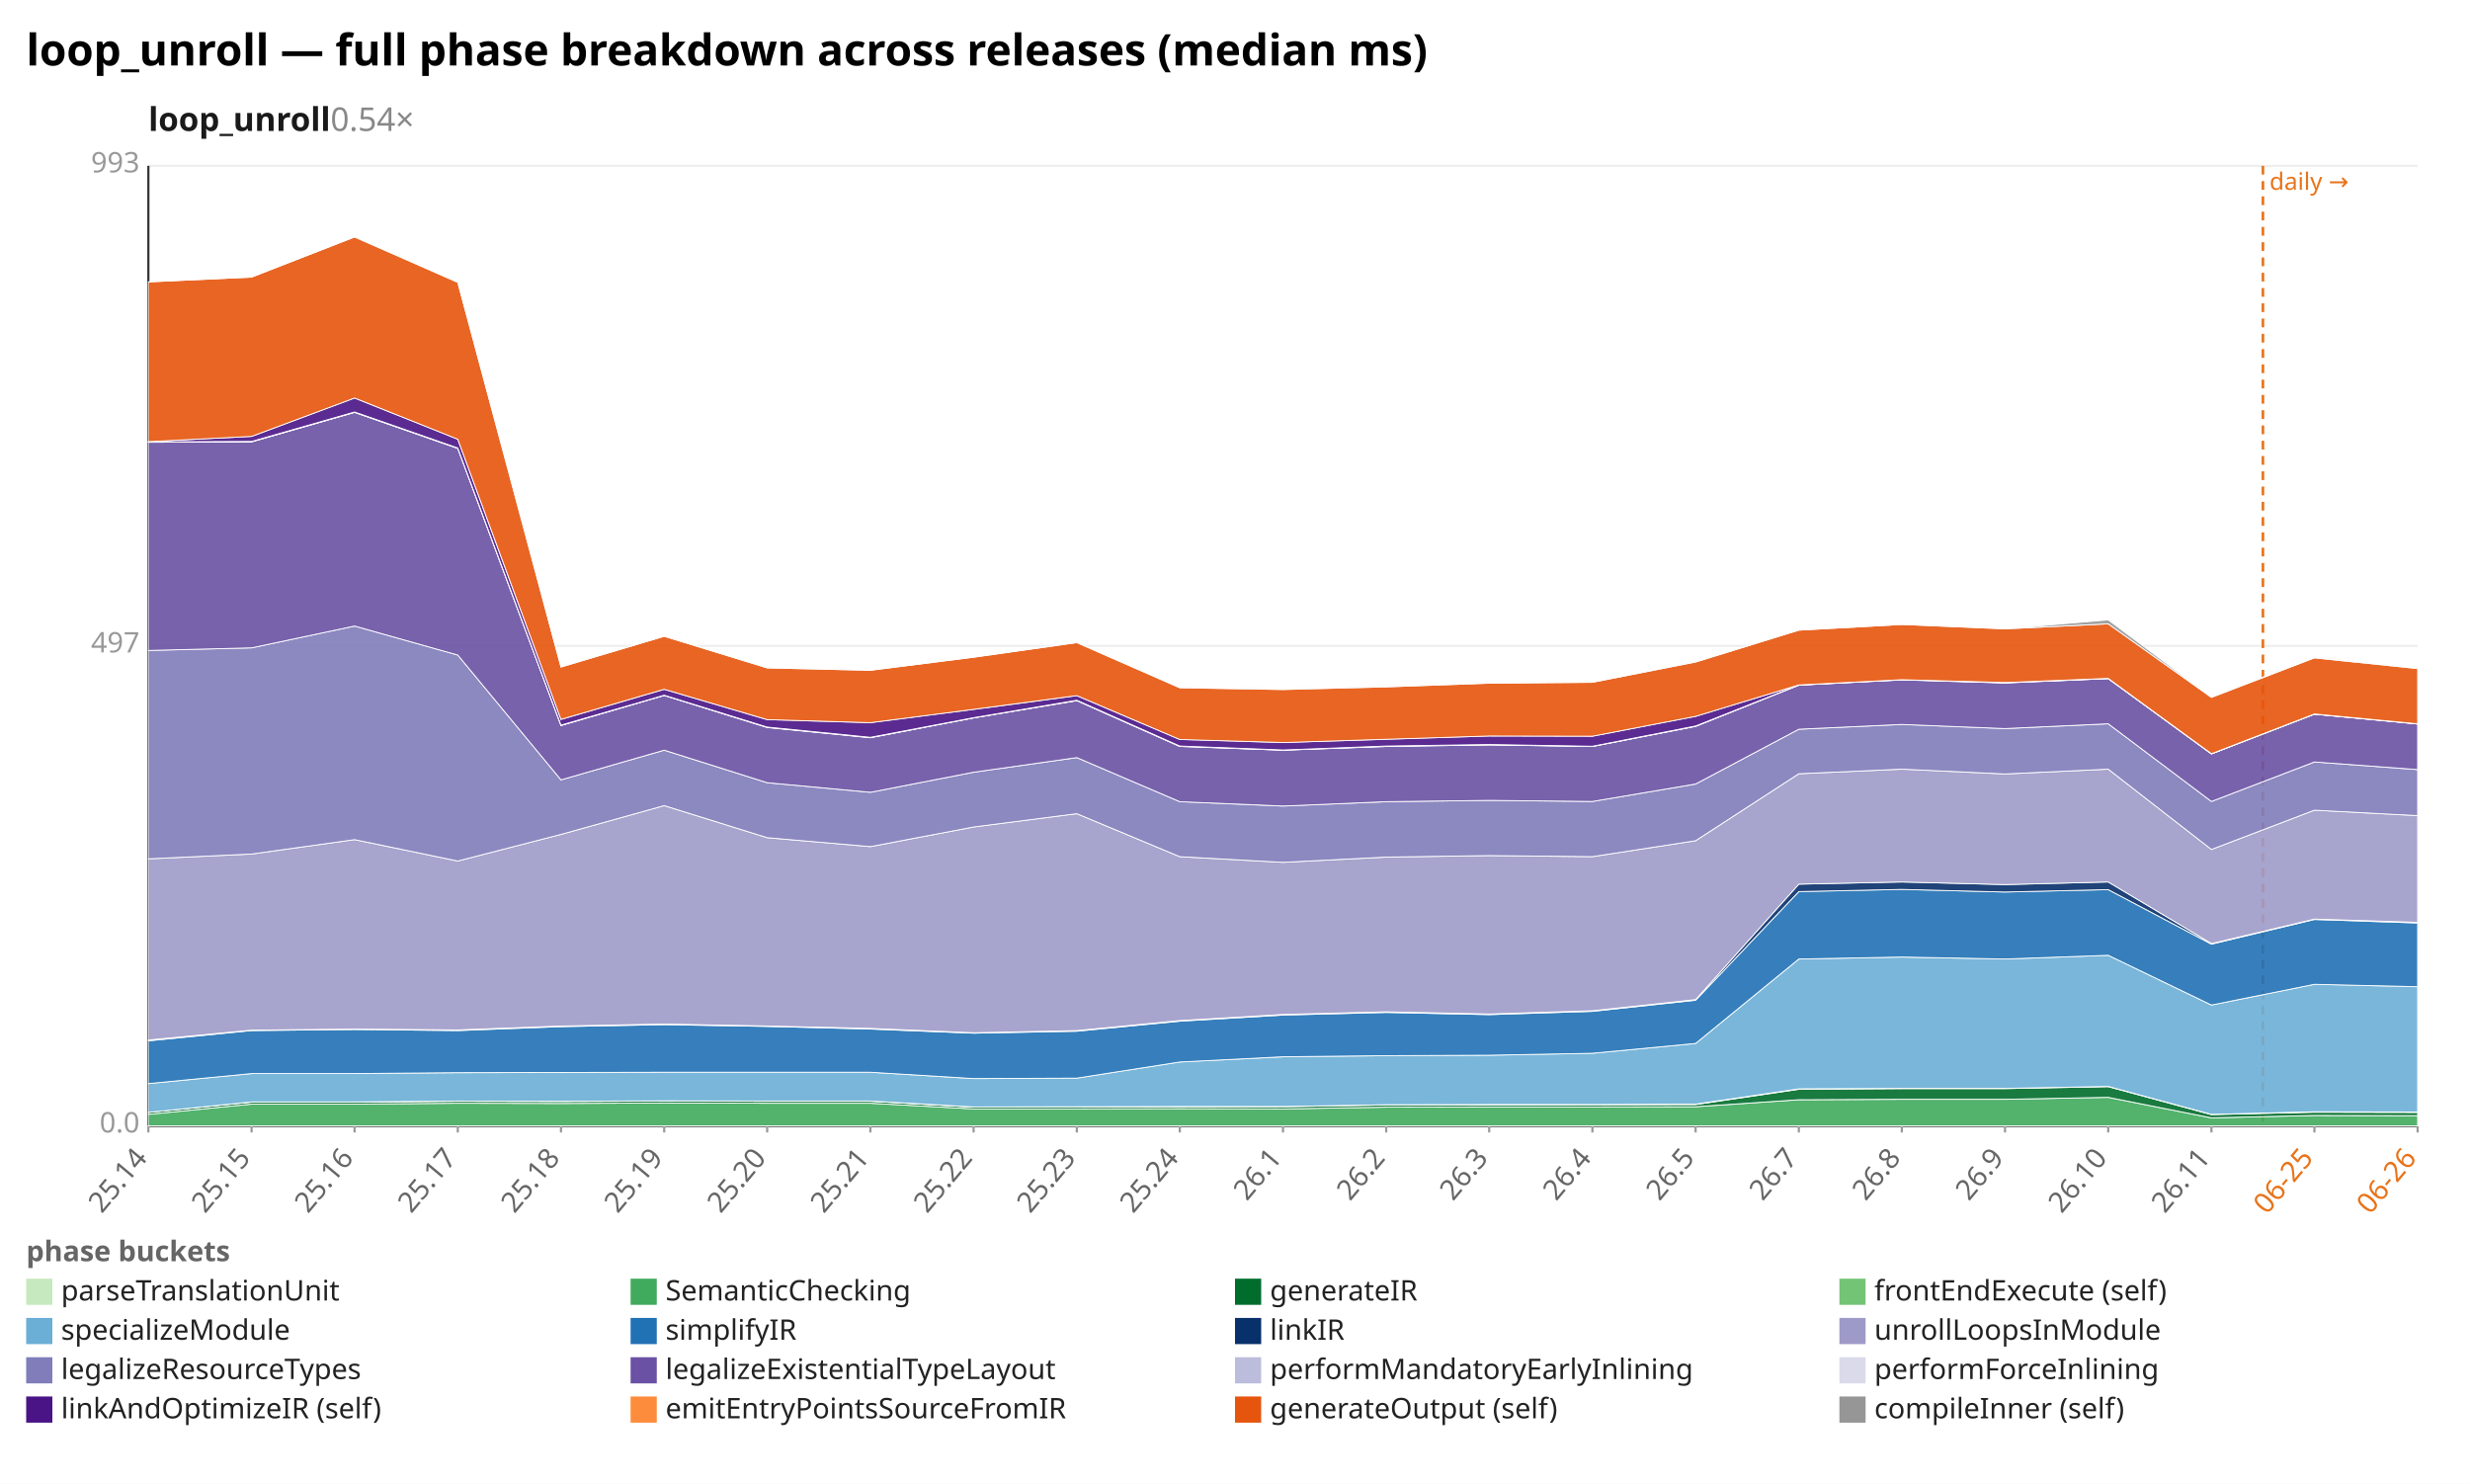
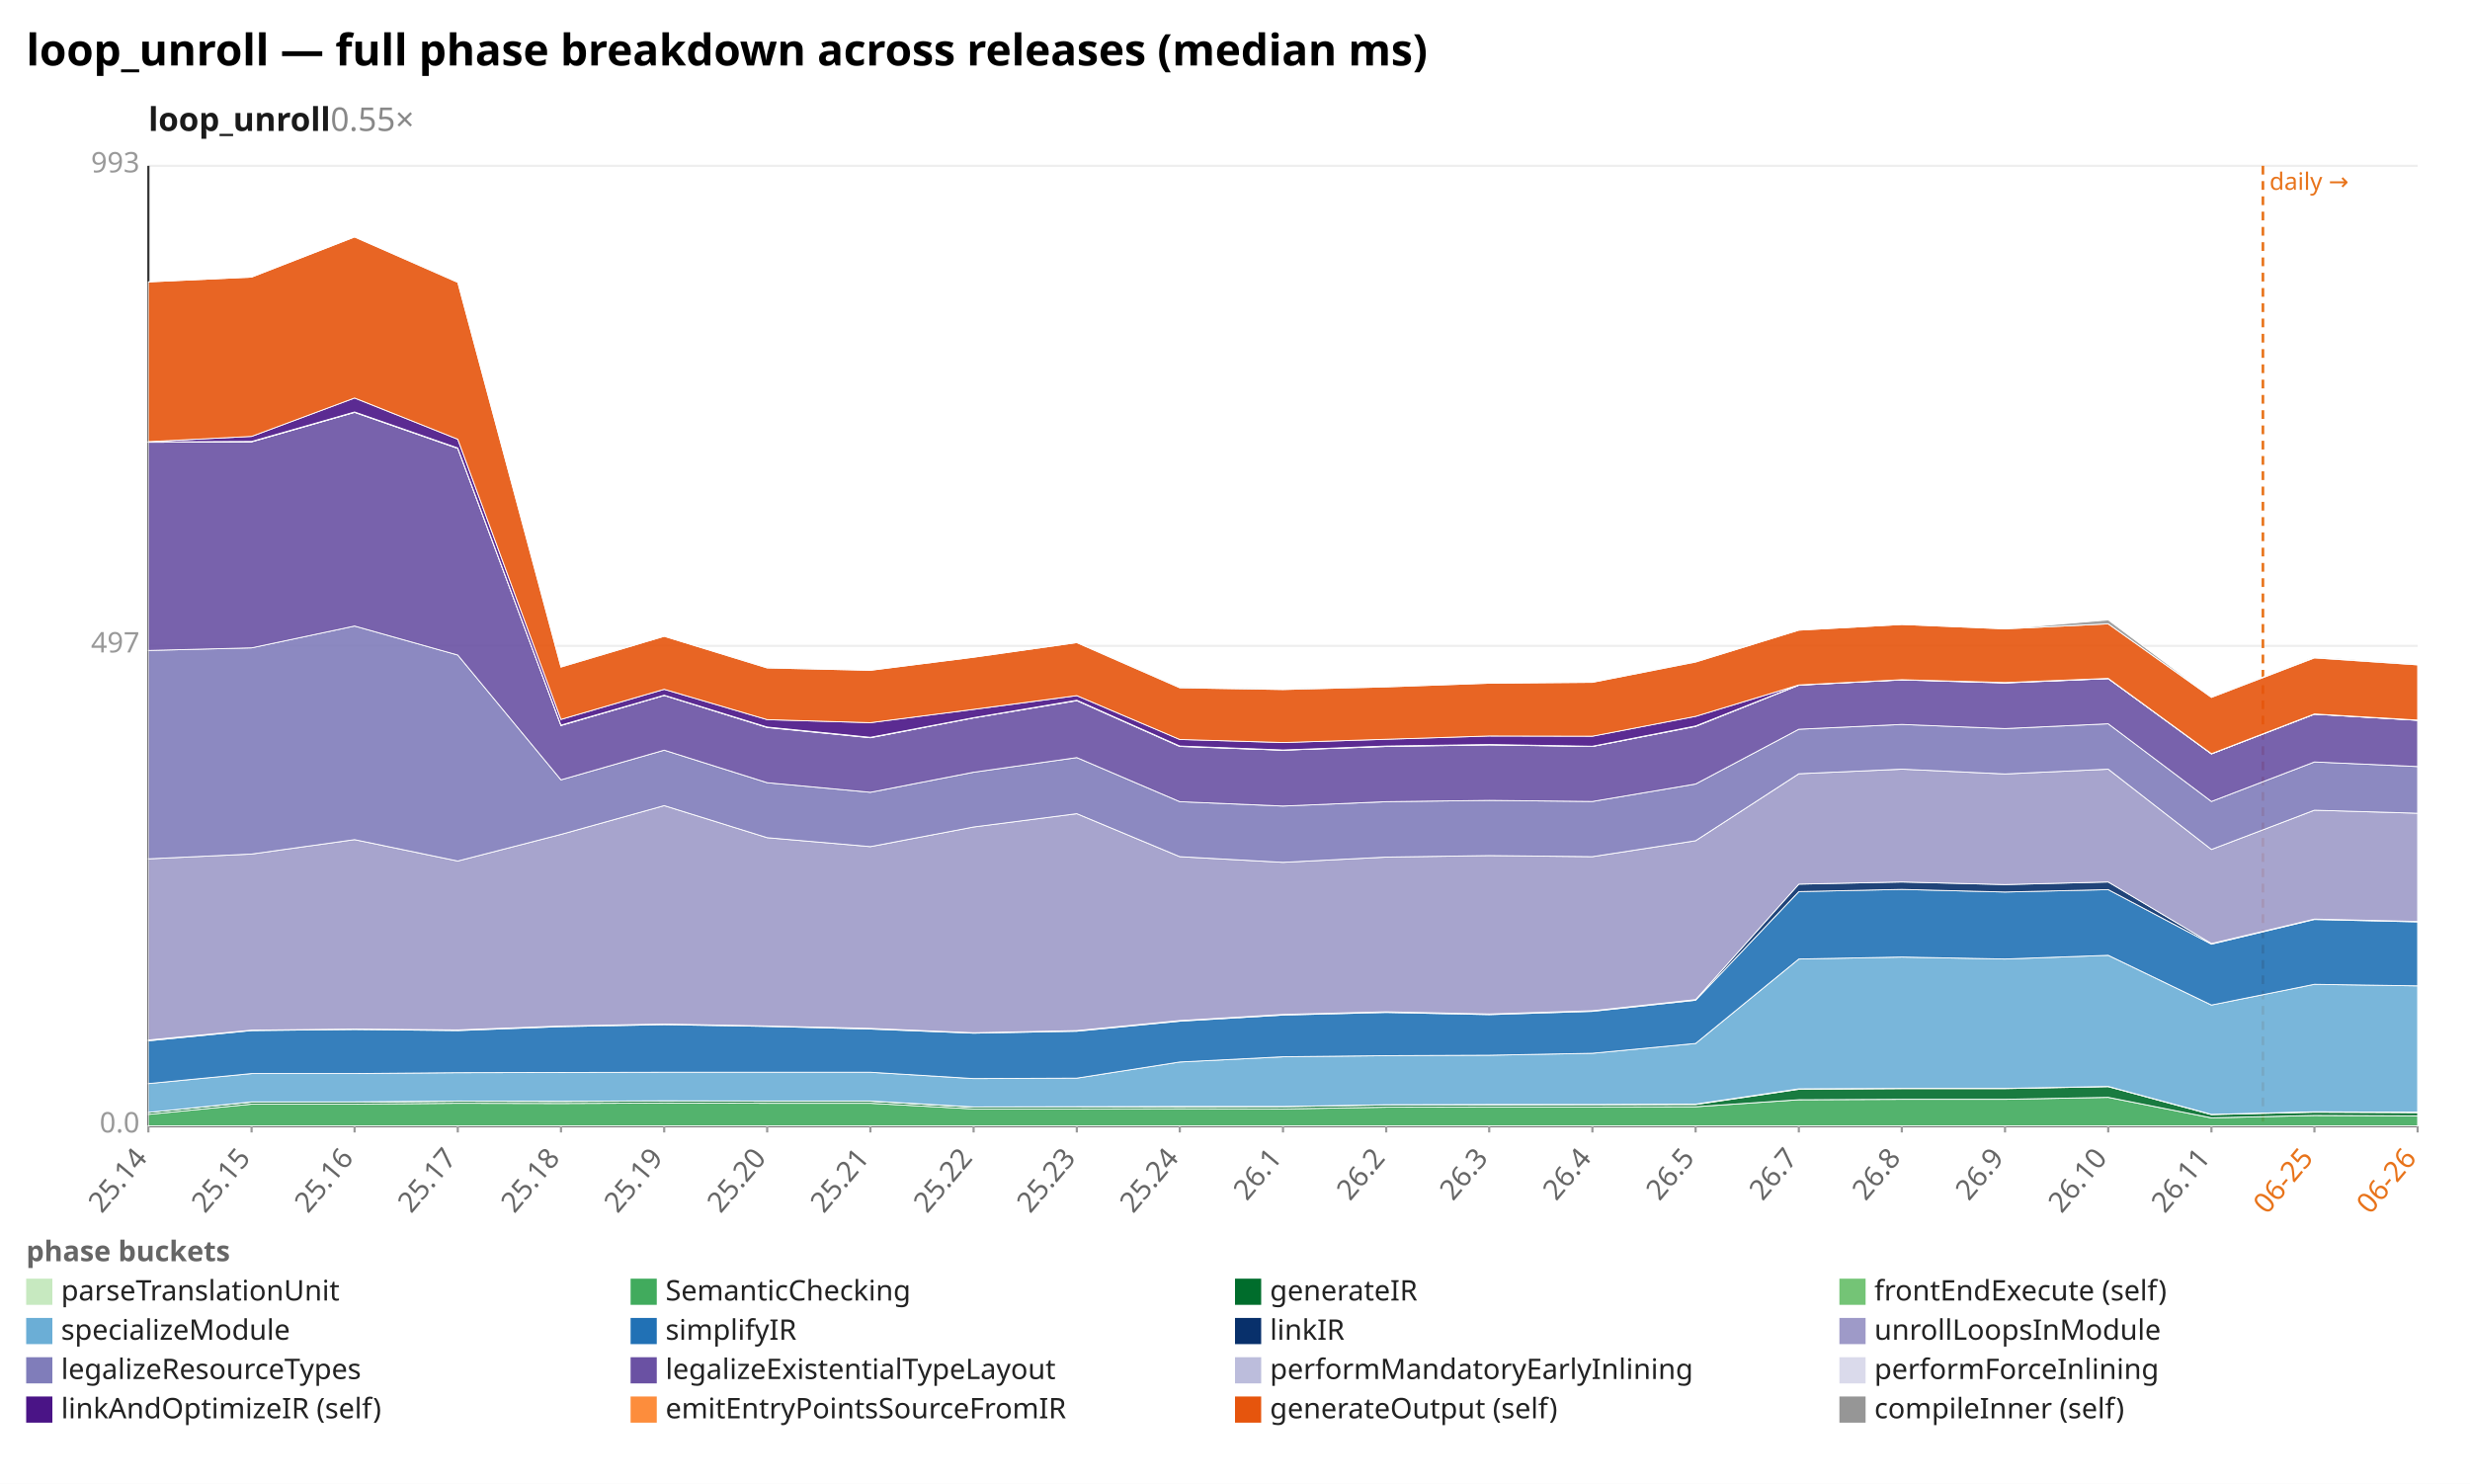
<svg xmlns="http://www.w3.org/2000/svg" width="1132" height="680" viewBox="0 0 1132 680" preserveAspectRatio="xMidYMid meet" font-family="sans-serif" font-size="13">
  <rect width="1132" height="680" fill="white" />
  <text x="12" y="30" font-size="20" font-weight="bold">loop_unroll — full phase breakdown across releases (median ms)</text>
-   <text x="68" y="60" font-size="15" font-weight="600" fill="#1a1a1a">loop_unroll<tspan fill="#888" font-weight="400" text-decoration="none">  0.54×</tspan>
+   <text x="68" y="60" font-size="15" font-weight="600" fill="#1a1a1a">loop_unroll<tspan fill="#888" font-weight="400" text-decoration="none">  0.55×</tspan>
  </text>
  <line x1="68.0" y1="516.0" x2="1108.0" y2="516.0" stroke="#eee" />
  <text x="64.0" y="519.0" text-anchor="end" fill="#999">0.0</text>
  <line x1="68.0" y1="296.0" x2="1108.0" y2="296.0" stroke="#eee" />
  <text x="64.0" y="299.0" text-anchor="end" fill="#999">497</text>
  <line x1="68.0" y1="76.0" x2="1108.0" y2="76.0" stroke="#eee" />
  <text x="64.0" y="79.0" text-anchor="end" fill="#999">993</text>
  <line x1="68.0" y1="76.0" x2="68.0" y2="516.0" stroke="#333" />
  <line x1="68.0" y1="516.0" x2="1108.0" y2="516.0" stroke="#333" />
  <line x1="1037.1" y1="76.0" x2="1037.1" y2="516.0" stroke="#e8731a" stroke-width="1.2" stroke-dasharray="4 3" />
  <text x="1040.1" y="87.0" fill="#e8731a" font-size="11">daily →</text>
  <line x1="68.0" y1="516.0" x2="68.0" y2="519.0" stroke="#999" />
  <text x="68.0" y="531.0" text-anchor="end" fill="#666" transform="rotate(-50 68.0 531.0)">25.14</text>
  <line x1="115.3" y1="516.0" x2="115.3" y2="519.0" stroke="#999" />
  <text x="115.3" y="531.0" text-anchor="end" fill="#666" transform="rotate(-50 115.3 531.0)">25.15</text>
  <line x1="162.5" y1="516.0" x2="162.5" y2="519.0" stroke="#999" />
  <text x="162.5" y="531.0" text-anchor="end" fill="#666" transform="rotate(-50 162.5 531.0)">25.16</text>
  <line x1="209.8" y1="516.0" x2="209.8" y2="519.0" stroke="#999" />
  <text x="209.8" y="531.0" text-anchor="end" fill="#666" transform="rotate(-50 209.8 531.0)">25.17</text>
  <line x1="257.1" y1="516.0" x2="257.1" y2="519.0" stroke="#999" />
  <text x="257.1" y="531.0" text-anchor="end" fill="#666" transform="rotate(-50 257.1 531.0)">25.18</text>
  <line x1="304.4" y1="516.0" x2="304.4" y2="519.0" stroke="#999" />
  <text x="304.4" y="531.0" text-anchor="end" fill="#666" transform="rotate(-50 304.4 531.0)">25.19</text>
  <line x1="351.6" y1="516.0" x2="351.6" y2="519.0" stroke="#999" />
  <text x="351.6" y="531.0" text-anchor="end" fill="#666" transform="rotate(-50 351.6 531.0)">25.20</text>
  <line x1="398.9" y1="516.0" x2="398.9" y2="519.0" stroke="#999" />
  <text x="398.9" y="531.0" text-anchor="end" fill="#666" transform="rotate(-50 398.9 531.0)">25.21</text>
  <line x1="446.2" y1="516.0" x2="446.2" y2="519.0" stroke="#999" />
  <text x="446.2" y="531.0" text-anchor="end" fill="#666" transform="rotate(-50 446.2 531.0)">25.22</text>
  <line x1="493.5" y1="516.0" x2="493.5" y2="519.0" stroke="#999" />
  <text x="493.5" y="531.0" text-anchor="end" fill="#666" transform="rotate(-50 493.5 531.0)">25.23</text>
  <line x1="540.7" y1="516.0" x2="540.7" y2="519.0" stroke="#999" />
  <text x="540.7" y="531.0" text-anchor="end" fill="#666" transform="rotate(-50 540.7 531.0)">25.24</text>
  <line x1="588.0" y1="516.0" x2="588.0" y2="519.0" stroke="#999" />
  <text x="588.0" y="531.0" text-anchor="end" fill="#666" transform="rotate(-50 588.0 531.0)">26.1</text>
  <line x1="635.3" y1="516.0" x2="635.3" y2="519.0" stroke="#999" />
  <text x="635.3" y="531.0" text-anchor="end" fill="#666" transform="rotate(-50 635.3 531.0)">26.2</text>
  <line x1="682.5" y1="516.0" x2="682.5" y2="519.0" stroke="#999" />
  <text x="682.5" y="531.0" text-anchor="end" fill="#666" transform="rotate(-50 682.5 531.0)">26.3</text>
  <line x1="729.8" y1="516.0" x2="729.8" y2="519.0" stroke="#999" />
  <text x="729.8" y="531.0" text-anchor="end" fill="#666" transform="rotate(-50 729.8 531.0)">26.4</text>
  <line x1="777.1" y1="516.0" x2="777.1" y2="519.0" stroke="#999" />
  <text x="777.1" y="531.0" text-anchor="end" fill="#666" transform="rotate(-50 777.1 531.0)">26.5</text>
  <line x1="824.4" y1="516.0" x2="824.4" y2="519.0" stroke="#999" />
  <text x="824.4" y="531.0" text-anchor="end" fill="#666" transform="rotate(-50 824.4 531.0)">26.7</text>
  <line x1="871.6" y1="516.0" x2="871.6" y2="519.0" stroke="#999" />
  <text x="871.6" y="531.0" text-anchor="end" fill="#666" transform="rotate(-50 871.6 531.0)">26.8</text>
  <line x1="918.9" y1="516.0" x2="918.9" y2="519.0" stroke="#999" />
  <text x="918.9" y="531.0" text-anchor="end" fill="#666" transform="rotate(-50 918.9 531.0)">26.9</text>
  <line x1="966.2" y1="516.0" x2="966.2" y2="519.0" stroke="#999" />
  <text x="966.2" y="531.0" text-anchor="end" fill="#666" transform="rotate(-50 966.2 531.0)">26.10</text>
  <line x1="1013.5" y1="516.0" x2="1013.5" y2="519.0" stroke="#999" />
  <text x="1013.5" y="531.0" text-anchor="end" fill="#666" transform="rotate(-50 1013.5 531.0)">26.11</text>
  <line x1="1060.7" y1="516.0" x2="1060.7" y2="519.0" stroke="#999" />
  <text x="1060.7" y="531.0" text-anchor="end" fill="#e8731a" transform="rotate(-50 1060.7 531.0)">06-25</text>
  <line x1="1108.0" y1="516.0" x2="1108.0" y2="519.0" stroke="#999" />
  <text x="1108.0" y="531.0" text-anchor="end" fill="#e8731a" transform="rotate(-50 1108.0 531.0)">06-26</text>
  <polygon points="68.0,515.9 115.3,515.9 162.5,515.9 209.8,515.9 257.1,515.9 304.4,515.9 351.6,515.9 398.9,515.9 446.2,515.9 493.5,515.9 540.7,515.9 588.0,515.9 635.3,515.9 682.5,515.9 729.8,515.9 777.1,515.9 824.4,515.9 871.6,515.9 918.9,515.9 966.2,515.9 1013.5,515.9 1060.7,515.9 1108.0,515.9 1108.0,516.0 1060.7,516.0 1013.5,516.0 966.2,516.0 918.9,516.0 871.6,516.0 824.4,516.0 777.1,516.0 729.8,516.0 682.5,516.0 635.3,516.0 588.0,516.0 540.7,516.0 493.5,516.0 446.2,516.0 398.9,516.0 351.6,516.0 304.4,516.0 257.1,516.0 209.8,516.0 162.5,516.0 115.3,516.0 68.0,516.0" fill="#c7e9c0" fill-opacity="0.9" stroke="#fff" stroke-width="0.4" />
-   <polygon points="68.0,510.7 115.3,506.0 162.5,506.0 209.8,505.6 257.1,505.7 304.4,505.5 351.6,505.6 398.9,505.6 446.2,508.2 493.5,508.2 540.7,508.1 588.0,508.2 635.3,507.4 682.5,507.3 729.8,507.3 777.1,507.2 824.4,504.0 871.6,503.8 918.9,503.8 966.2,502.9 1013.5,512.3 1060.7,511.2 1108.0,511.3 1108.0,515.9 1060.7,515.9 1013.5,515.9 966.2,515.9 918.9,515.9 871.6,515.9 824.4,515.9 777.1,515.9 729.8,515.9 682.5,515.9 635.3,515.9 588.0,515.9 540.7,515.9 493.5,515.9 446.2,515.9 398.9,515.9 351.6,515.9 304.4,515.9 257.1,515.9 209.8,515.9 162.5,515.9 115.3,515.9 68.0,515.9" fill="#41ab5d" fill-opacity="0.9" stroke="#fff" stroke-width="0.4" />
-   <polygon points="68.0,509.8 115.3,505.1 162.5,505.1 209.8,504.7 257.1,504.8 304.4,504.6 351.6,504.7 398.9,504.7 446.2,507.4 493.5,507.3 540.7,507.2 588.0,507.2 635.3,506.4 682.5,506.4 729.8,506.3 777.1,506.2 824.4,499.2 871.6,498.9 918.9,498.9 966.2,498.0 1013.5,510.8 1060.7,509.7 1108.0,509.8 1108.0,511.3 1060.7,511.2 1013.5,512.3 966.2,502.9 918.9,503.8 871.6,503.8 824.4,504.0 777.1,507.2 729.8,507.3 682.5,507.3 635.3,507.4 588.0,508.2 540.7,508.1 493.5,508.2 446.2,508.2 398.9,505.6 351.6,505.6 304.4,505.5 257.1,505.7 209.8,505.6 162.5,506.0 115.3,506.0 68.0,510.7" fill="#006d2c" fill-opacity="0.9" stroke="#fff" stroke-width="0.4" />
-   <polygon points="68.0,509.8 115.3,505.0 162.5,505.0 209.8,504.6 257.1,504.7 304.4,504.5 351.6,504.6 398.9,504.6 446.2,507.3 493.5,507.2 540.7,507.1 588.0,507.1 635.3,506.3 682.5,506.2 729.8,506.2 777.1,506.0 824.4,499.0 871.6,498.8 918.9,498.8 966.2,497.9 1013.5,510.7 1060.7,509.5 1108.0,509.6 1108.0,509.8 1060.7,509.7 1013.5,510.8 966.2,498.0 918.9,498.9 871.6,498.9 824.4,499.2 777.1,506.2 729.8,506.3 682.5,506.4 635.3,506.4 588.0,507.2 540.7,507.2 493.5,507.3 446.2,507.4 398.9,504.7 351.6,504.7 304.4,504.6 257.1,504.8 209.8,504.7 162.5,505.1 115.3,505.1 68.0,509.8" fill="#74c476" fill-opacity="0.9" stroke="#fff" stroke-width="0.4" />
-   <polygon points="68.0,496.6 115.3,492.0 162.5,492.0 209.8,491.6 257.1,491.5 304.4,491.4 351.6,491.4 398.9,491.4 446.2,494.3 493.5,494.1 540.7,486.7 588.0,484.3 635.3,483.8 682.5,483.6 729.8,482.7 777.1,478.2 824.4,439.5 871.6,438.6 918.9,439.5 966.2,437.8 1013.5,460.6 1060.7,451.1 1108.0,452.2 1108.0,509.6 1060.7,509.5 1013.5,510.7 966.2,497.9 918.9,498.8 871.6,498.8 824.4,499.0 777.1,506.0 729.8,506.2 682.5,506.2 635.3,506.3 588.0,507.1 540.7,507.1 493.5,507.2 446.2,507.3 398.9,504.6 351.6,504.6 304.4,504.5 257.1,504.7 209.8,504.6 162.5,505.0 115.3,505.0 68.0,509.8" fill="#6baed6" fill-opacity="0.9" stroke="#fff" stroke-width="0.4" />
-   <polygon points="68.0,477.0 115.3,472.3 162.5,471.8 209.8,472.3 257.1,470.5 304.4,469.6 351.6,470.4 398.9,471.6 446.2,473.5 493.5,472.6 540.7,468.0 588.0,465.2 635.3,464.0 682.5,465.0 729.8,463.5 777.1,458.4 824.4,408.6 871.6,407.6 918.9,408.8 966.2,407.7 1013.5,432.7 1060.7,421.4 1108.0,423.0 1108.0,452.2 1060.7,451.1 1013.5,460.6 966.2,437.8 918.9,439.5 871.6,438.6 824.4,439.5 777.1,478.2 729.8,482.7 682.5,483.6 635.3,483.8 588.0,484.3 540.7,486.7 493.5,494.1 446.2,494.3 398.9,491.4 351.6,491.4 304.4,491.4 257.1,491.5 209.8,491.6 162.5,492.0 115.3,492.0 68.0,496.6" fill="#2171b5" fill-opacity="0.9" stroke="#fff" stroke-width="0.4" />
-   <polygon points="68.0,476.6 115.3,472.1 162.5,471.6 209.8,472.0 257.1,470.2 304.4,469.3 351.6,470.2 398.9,471.3 446.2,473.3 493.5,472.3 540.7,467.7 588.0,464.9 635.3,463.7 682.5,464.7 729.8,463.2 777.1,458.1 824.4,405.2 871.6,404.2 918.9,405.4 966.2,404.2 1013.5,432.4 1060.7,421.2 1108.0,422.7 1108.0,423.0 1060.7,421.4 1013.5,432.7 966.2,407.7 918.9,408.8 871.6,407.6 824.4,408.6 777.1,458.4 729.8,463.5 682.5,465.0 635.3,464.0 588.0,465.2 540.7,468.0 493.5,472.6 446.2,473.5 398.9,471.6 351.6,470.4 304.4,469.6 257.1,470.5 209.8,472.3 162.5,471.8 115.3,472.3 68.0,477.0" fill="#08306b" fill-opacity="0.9" stroke="#fff" stroke-width="0.4" />
-   <polygon points="68.0,393.6 115.3,391.4 162.5,384.8 209.8,394.6 257.1,382.4 304.4,369.2 351.6,383.9 398.9,388.0 446.2,379.0 493.5,372.9 540.7,392.6 588.0,395.2 635.3,392.8 682.5,392.1 729.8,392.6 777.1,385.3 824.4,354.6 871.6,352.5 918.9,354.7 966.2,352.5 1013.5,389.3 1060.7,371.3 1108.0,373.8 1108.0,422.7 1060.7,421.2 1013.5,432.4 966.2,404.2 918.9,405.4 871.6,404.2 824.4,405.2 777.1,458.1 729.8,463.2 682.5,464.7 635.3,463.7 588.0,464.9 540.7,467.7 493.5,472.3 446.2,473.3 398.9,471.3 351.6,470.2 304.4,469.3 257.1,470.2 209.8,472.0 162.5,471.6 115.3,472.1 68.0,476.6" fill="#9e9ac8" fill-opacity="0.9" stroke="#fff" stroke-width="0.4" />
-   <polygon points="68.0,298.1 115.3,296.9 162.5,286.9 209.8,300.2 257.1,357.4 304.4,343.8 351.6,358.7 398.9,363.1 446.2,353.9 493.5,347.2 540.7,367.4 588.0,369.4 635.3,367.4 682.5,366.8 729.8,367.3 777.1,359.3 824.4,334.2 871.6,332.0 918.9,333.9 966.2,331.7 1013.5,367.3 1060.7,349.2 1108.0,352.7 1108.0,373.8 1060.7,371.3 1013.5,389.3 966.2,352.5 918.9,354.7 871.6,352.5 824.4,354.6 777.1,385.3 729.8,392.6 682.5,392.1 635.3,392.8 588.0,395.2 540.7,392.6 493.5,372.9 446.2,379.0 398.9,388.0 351.6,383.9 304.4,369.2 257.1,382.4 209.8,394.6 162.5,384.8 115.3,391.4 68.0,393.6" fill="#807dba" fill-opacity="0.9" stroke="#fff" stroke-width="0.4" />
-   <polygon points="68.0,202.7 115.3,202.5 162.5,189.0 209.8,205.5 257.1,332.5 304.4,318.7 351.6,333.4 398.9,338.1 446.2,329.0 493.5,321.1 540.7,342.1 588.0,343.8 635.3,342.1 682.5,341.4 729.8,342.1 777.1,332.9 824.4,314.0 871.6,311.6 918.9,313.0 966.2,311.0 1013.5,345.5 1060.7,327.3 1108.0,331.8 1108.0,352.7 1060.7,349.2 1013.5,367.3 966.2,331.7 918.9,333.9 871.6,332.0 824.4,334.2 777.1,359.3 729.8,367.3 682.5,366.8 635.3,367.4 588.0,369.4 540.7,367.4 493.5,347.2 446.2,353.9 398.9,363.1 351.6,358.7 304.4,343.8 257.1,357.4 209.8,300.2 162.5,286.9 115.3,296.9 68.0,298.1" fill="#6a51a3" fill-opacity="0.9" stroke="#fff" stroke-width="0.4" />
-   <polygon points="68.0,202.6 115.3,202.4 162.5,188.9 209.8,205.4 257.1,332.4 304.4,318.7 351.6,333.3 398.9,338.0 446.2,329.0 493.5,321.0 540.7,342.0 588.0,343.8 635.3,342.0 682.5,341.3 729.8,342.1 777.1,332.8 824.4,314.0 871.6,311.5 918.9,312.9 966.2,311.0 1013.5,345.5 1060.7,327.3 1108.0,331.8 1108.0,331.8 1060.7,327.3 1013.5,345.5 966.2,311.0 918.9,313.0 871.6,311.6 824.4,314.0 777.1,332.9 729.8,342.1 682.5,341.4 635.3,342.1 588.0,343.8 540.7,342.1 493.5,321.1 446.2,329.0 398.9,338.1 351.6,333.4 304.4,318.7 257.1,332.5 209.8,205.5 162.5,189.0 115.3,202.5 68.0,202.7" fill="#bcbddc" fill-opacity="0.9" stroke="#fff" stroke-width="0.4" />
-   <polygon points="68.0,202.5 115.3,202.3 162.5,188.8 209.8,205.3 257.1,332.3 304.4,318.6 351.6,333.2 398.9,337.9 446.2,328.9 493.5,320.9 540.7,341.9 588.0,343.7 635.3,341.9 682.5,341.2 729.8,342.0 777.1,332.7 824.4,313.9 871.6,311.5 918.9,312.8 966.2,310.9 1013.5,345.4 1060.7,327.2 1108.0,331.7 1108.0,331.8 1060.7,327.3 1013.5,345.5 966.2,311.0 918.9,312.9 871.6,311.5 824.4,314.0 777.1,332.8 729.8,342.1 682.5,341.3 635.3,342.0 588.0,343.8 540.7,342.0 493.5,321.0 446.2,329.0 398.9,338.0 351.6,333.3 304.4,318.7 257.1,332.4 209.8,205.4 162.5,188.9 115.3,202.4 68.0,202.6" fill="#dadaeb" fill-opacity="0.9" stroke="#fff" stroke-width="0.4" />
-   <polygon points="68.0,202.4 115.3,200.0 162.5,182.4 209.8,201.3 257.1,329.7 304.4,315.9 351.6,329.8 398.9,331.2 446.2,325.1 493.5,318.8 540.7,338.9 588.0,340.3 635.3,338.8 682.5,337.3 729.8,337.4 777.1,328.3 824.4,313.9 871.6,311.5 918.9,312.8 966.2,310.9 1013.5,345.4 1060.7,327.2 1108.0,331.7 1108.0,331.7 1060.7,327.2 1013.5,345.4 966.2,310.9 918.9,312.8 871.6,311.5 824.4,313.9 777.1,332.7 729.8,342.0 682.5,341.2 635.3,341.9 588.0,343.7 540.7,341.9 493.5,320.9 446.2,328.9 398.9,337.9 351.6,333.2 304.4,318.6 257.1,332.3 209.8,205.3 162.5,188.8 115.3,202.3 68.0,202.5" fill="#4a1486" fill-opacity="0.9" stroke="#fff" stroke-width="0.4" />
-   <polygon points="68.0,129.2 115.3,127.0 162.5,108.6 209.8,129.4 257.1,305.7 304.4,291.6 351.6,306.1 398.9,307.2 446.2,301.2 493.5,294.5 540.7,315.2 588.0,316.0 635.3,314.8 682.5,313.1 729.8,312.7 777.1,303.4 824.4,288.8 871.6,286.2 918.9,288.2 966.2,285.9 1013.5,319.6 1060.7,301.5 1108.0,306.4 1108.0,331.7 1060.7,327.2 1013.5,345.4 966.2,310.9 918.9,312.8 871.6,311.5 824.4,313.9 777.1,328.3 729.8,337.4 682.5,337.3 635.3,338.8 588.0,340.3 540.7,338.9 493.5,318.8 446.2,325.1 398.9,331.2 351.6,329.8 304.4,315.9 257.1,329.7 209.8,201.3 162.5,182.4 115.3,200.0 68.0,202.4" fill="#e6550d" fill-opacity="0.9" stroke="#fff" stroke-width="0.4" />
-   <polygon points="68.0,129.2 115.3,127.0 162.5,108.6 209.8,129.3 257.1,305.5 304.4,291.6 351.6,306.0 398.9,307.2 446.2,301.2 493.5,294.4 540.7,315.0 588.0,315.7 635.3,314.7 682.5,313.1 729.8,312.7 777.1,303.3 824.4,288.8 871.6,286.2 918.9,288.2 966.2,284.1 1013.5,319.5 1060.7,301.1 1108.0,306.3 1108.0,306.4 1060.7,301.5 1013.5,319.6 966.2,285.9 918.9,288.2 871.6,286.2 824.4,288.8 777.1,303.4 729.8,312.7 682.5,313.1 635.3,314.8 588.0,316.0 540.7,315.2 493.5,294.5 446.2,301.2 398.9,307.2 351.6,306.1 304.4,291.6 257.1,305.7 209.8,129.4 162.5,108.6 115.3,127.0 68.0,129.2" fill="#969696" fill-opacity="0.9" stroke="#fff" stroke-width="0.4" />
+   <polygon points="68.0,510.7 115.3,506.0 162.5,506.0 209.8,505.6 257.1,505.7 304.4,505.5 351.6,505.6 398.9,505.6 446.2,508.2 493.5,508.2 540.7,508.1 588.0,508.2 635.3,507.4 682.5,507.3 729.8,507.3 777.1,507.2 824.4,504.0 871.6,503.8 918.9,503.8 966.2,502.9 1013.5,512.3 1060.7,511.2 1108.0,511.4 1108.0,515.9 1060.7,515.9 1013.5,515.9 966.2,515.9 918.9,515.9 871.6,515.9 824.4,515.9 777.1,515.9 729.8,515.9 682.5,515.9 635.3,515.9 588.0,515.9 540.7,515.9 493.5,515.9 446.2,515.9 398.9,515.9 351.6,515.9 304.4,515.9 257.1,515.9 209.8,515.9 162.5,515.9 115.3,515.9 68.0,515.9" fill="#41ab5d" fill-opacity="0.9" stroke="#fff" stroke-width="0.4" />
+   <polygon points="68.0,509.8 115.3,505.1 162.5,505.1 209.8,504.7 257.1,504.8 304.4,504.6 351.6,504.7 398.9,504.7 446.2,507.4 493.5,507.3 540.7,507.2 588.0,507.2 635.3,506.4 682.5,506.4 729.8,506.3 777.1,506.2 824.4,499.2 871.6,498.9 918.9,498.9 966.2,498.0 1013.5,510.8 1060.7,509.7 1108.0,509.9 1108.0,511.4 1060.7,511.2 1013.5,512.3 966.2,502.9 918.9,503.8 871.6,503.8 824.4,504.0 777.1,507.2 729.8,507.3 682.5,507.3 635.3,507.4 588.0,508.2 540.7,508.1 493.5,508.2 446.2,508.2 398.9,505.6 351.6,505.6 304.4,505.5 257.1,505.7 209.8,505.6 162.5,506.0 115.3,506.0 68.0,510.7" fill="#006d2c" fill-opacity="0.9" stroke="#fff" stroke-width="0.4" />
+   <polygon points="68.0,509.8 115.3,505.0 162.5,505.0 209.8,504.6 257.1,504.7 304.4,504.5 351.6,504.6 398.9,504.6 446.2,507.3 493.5,507.2 540.7,507.1 588.0,507.1 635.3,506.3 682.5,506.2 729.8,506.2 777.1,506.0 824.4,499.0 871.6,498.8 918.9,498.8 966.2,497.9 1013.5,510.7 1060.7,509.5 1108.0,509.7 1108.0,509.9 1060.7,509.7 1013.5,510.8 966.2,498.0 918.9,498.9 871.6,498.9 824.4,499.2 777.1,506.2 729.8,506.3 682.5,506.4 635.3,506.4 588.0,507.2 540.7,507.2 493.5,507.3 446.2,507.4 398.9,504.7 351.6,504.7 304.4,504.6 257.1,504.8 209.8,504.7 162.5,505.1 115.3,505.1 68.0,509.8" fill="#74c476" fill-opacity="0.9" stroke="#fff" stroke-width="0.4" />
+   <polygon points="68.0,496.6 115.3,492.0 162.5,492.0 209.8,491.6 257.1,491.5 304.4,491.4 351.6,491.4 398.9,491.4 446.2,494.3 493.5,494.1 540.7,486.7 588.0,484.3 635.3,483.8 682.5,483.6 729.8,482.7 777.1,478.2 824.4,439.5 871.6,438.6 918.9,439.5 966.2,437.8 1013.5,460.6 1060.7,451.1 1108.0,451.8 1108.0,509.7 1060.7,509.5 1013.5,510.7 966.2,497.9 918.9,498.8 871.6,498.8 824.4,499.0 777.1,506.0 729.8,506.2 682.5,506.2 635.3,506.3 588.0,507.1 540.7,507.1 493.5,507.2 446.2,507.3 398.9,504.6 351.6,504.6 304.4,504.5 257.1,504.7 209.8,504.6 162.5,505.0 115.3,505.0 68.0,509.8" fill="#6baed6" fill-opacity="0.9" stroke="#fff" stroke-width="0.4" />
+   <polygon points="68.0,477.0 115.3,472.3 162.5,471.8 209.8,472.3 257.1,470.5 304.4,469.6 351.6,470.4 398.9,471.6 446.2,473.5 493.5,472.6 540.7,468.0 588.0,465.2 635.3,464.0 682.5,465.0 729.8,463.5 777.1,458.4 824.4,408.6 871.6,407.6 918.9,408.8 966.2,407.7 1013.5,432.7 1060.7,421.4 1108.0,422.5 1108.0,451.8 1060.7,451.1 1013.5,460.6 966.2,437.8 918.9,439.5 871.6,438.6 824.4,439.5 777.1,478.2 729.8,482.7 682.5,483.6 635.3,483.8 588.0,484.3 540.7,486.7 493.5,494.1 446.2,494.3 398.9,491.4 351.6,491.4 304.4,491.4 257.1,491.5 209.8,491.6 162.5,492.0 115.3,492.0 68.0,496.6" fill="#2171b5" fill-opacity="0.9" stroke="#fff" stroke-width="0.4" />
+   <polygon points="68.0,476.6 115.3,472.1 162.5,471.6 209.8,472.0 257.1,470.2 304.4,469.3 351.6,470.2 398.9,471.3 446.2,473.3 493.5,472.3 540.7,467.7 588.0,464.9 635.3,463.7 682.5,464.7 729.8,463.2 777.1,458.1 824.4,405.2 871.6,404.2 918.9,405.4 966.2,404.2 1013.5,432.4 1060.7,421.2 1108.0,422.3 1108.0,422.5 1060.7,421.4 1013.5,432.7 966.2,407.7 918.9,408.8 871.6,407.6 824.4,408.6 777.1,458.4 729.8,463.5 682.5,465.0 635.3,464.0 588.0,465.2 540.7,468.0 493.5,472.6 446.2,473.5 398.9,471.6 351.6,470.4 304.4,469.6 257.1,470.5 209.8,472.3 162.5,471.8 115.3,472.3 68.0,477.0" fill="#08306b" fill-opacity="0.9" stroke="#fff" stroke-width="0.4" />
+   <polygon points="68.0,393.6 115.3,391.4 162.5,384.8 209.8,394.6 257.1,382.4 304.4,369.2 351.6,383.9 398.9,388.0 446.2,379.0 493.5,372.9 540.7,392.6 588.0,395.2 635.3,392.8 682.5,392.1 729.8,392.6 777.1,385.3 824.4,354.6 871.6,352.5 918.9,354.7 966.2,352.5 1013.5,389.3 1060.7,371.3 1108.0,372.7 1108.0,422.3 1060.7,421.2 1013.5,432.4 966.2,404.2 918.9,405.4 871.6,404.2 824.4,405.2 777.1,458.1 729.8,463.2 682.5,464.7 635.3,463.7 588.0,464.9 540.7,467.7 493.5,472.3 446.2,473.3 398.9,471.3 351.6,470.2 304.4,469.3 257.1,470.2 209.8,472.0 162.5,471.6 115.3,472.1 68.0,476.6" fill="#9e9ac8" fill-opacity="0.9" stroke="#fff" stroke-width="0.4" />
+   <polygon points="68.0,298.1 115.3,296.9 162.5,286.9 209.8,300.2 257.1,357.4 304.4,343.8 351.6,358.7 398.9,363.1 446.2,353.9 493.5,347.2 540.7,367.4 588.0,369.4 635.3,367.4 682.5,366.8 729.8,367.3 777.1,359.3 824.4,334.2 871.6,332.0 918.9,333.9 966.2,331.7 1013.5,367.3 1060.7,349.2 1108.0,351.3 1108.0,372.7 1060.7,371.3 1013.5,389.3 966.2,352.5 918.9,354.7 871.6,352.5 824.4,354.6 777.1,385.3 729.8,392.6 682.5,392.1 635.3,392.8 588.0,395.2 540.7,392.6 493.5,372.9 446.2,379.0 398.9,388.0 351.6,383.9 304.4,369.2 257.1,382.4 209.8,394.6 162.5,384.8 115.3,391.4 68.0,393.6" fill="#807dba" fill-opacity="0.9" stroke="#fff" stroke-width="0.4" />
+   <polygon points="68.0,202.7 115.3,202.5 162.5,189.0 209.8,205.5 257.1,332.5 304.4,318.7 351.6,333.4 398.9,338.1 446.2,329.0 493.5,321.1 540.7,342.1 588.0,343.8 635.3,342.1 682.5,341.4 729.8,342.1 777.1,332.9 824.4,314.0 871.6,311.6 918.9,313.0 966.2,311.0 1013.5,345.5 1060.7,327.3 1108.0,330.1 1108.0,351.3 1060.7,349.2 1013.5,367.3 966.2,331.7 918.9,333.9 871.6,332.0 824.4,334.2 777.1,359.3 729.8,367.3 682.5,366.8 635.3,367.4 588.0,369.4 540.7,367.4 493.5,347.2 446.2,353.9 398.9,363.1 351.6,358.7 304.4,343.8 257.1,357.4 209.8,300.2 162.5,286.9 115.3,296.9 68.0,298.1" fill="#6a51a3" fill-opacity="0.9" stroke="#fff" stroke-width="0.4" />
+   <polygon points="68.0,202.6 115.3,202.4 162.5,188.9 209.8,205.4 257.1,332.4 304.4,318.7 351.6,333.3 398.9,338.0 446.2,329.0 493.5,321.0 540.7,342.0 588.0,343.8 635.3,342.0 682.5,341.3 729.8,342.1 777.1,332.8 824.4,314.0 871.6,311.5 918.9,312.9 966.2,311.0 1013.5,345.5 1060.7,327.3 1108.0,330.1 1108.0,330.1 1060.7,327.3 1013.5,345.5 966.2,311.0 918.9,313.0 871.6,311.6 824.4,314.0 777.1,332.9 729.8,342.1 682.5,341.4 635.3,342.1 588.0,343.8 540.7,342.1 493.5,321.1 446.2,329.0 398.9,338.1 351.6,333.4 304.4,318.7 257.1,332.5 209.8,205.5 162.5,189.0 115.3,202.5 68.0,202.7" fill="#bcbddc" fill-opacity="0.9" stroke="#fff" stroke-width="0.4" />
+   <polygon points="68.0,202.5 115.3,202.3 162.5,188.8 209.8,205.3 257.1,332.3 304.4,318.6 351.6,333.2 398.9,337.9 446.2,328.9 493.5,320.9 540.7,341.9 588.0,343.7 635.3,341.9 682.5,341.2 729.8,342.0 777.1,332.7 824.4,313.9 871.6,311.5 918.9,312.8 966.2,310.9 1013.5,345.4 1060.7,327.2 1108.0,330.0 1108.0,330.1 1060.7,327.3 1013.5,345.5 966.2,311.0 918.9,312.9 871.6,311.5 824.4,314.0 777.1,332.8 729.8,342.1 682.5,341.3 635.3,342.0 588.0,343.8 540.7,342.0 493.5,321.0 446.2,329.0 398.9,338.0 351.6,333.3 304.4,318.7 257.1,332.4 209.8,205.4 162.5,188.9 115.3,202.4 68.0,202.6" fill="#dadaeb" fill-opacity="0.9" stroke="#fff" stroke-width="0.4" />
+   <polygon points="68.0,202.4 115.3,200.0 162.5,182.4 209.8,201.3 257.1,329.7 304.4,315.9 351.6,329.8 398.9,331.2 446.2,325.1 493.5,318.8 540.7,338.9 588.0,340.3 635.3,338.8 682.5,337.3 729.8,337.4 777.1,328.3 824.4,313.9 871.6,311.5 918.9,312.8 966.2,310.9 1013.5,345.4 1060.7,327.2 1108.0,330.0 1108.0,330.0 1060.7,327.2 1013.5,345.4 966.2,310.9 918.9,312.8 871.6,311.5 824.4,313.9 777.1,332.7 729.8,342.0 682.5,341.2 635.3,341.9 588.0,343.7 540.7,341.9 493.5,320.9 446.2,328.9 398.9,337.9 351.6,333.2 304.4,318.6 257.1,332.3 209.8,205.3 162.5,188.8 115.3,202.3 68.0,202.5" fill="#4a1486" fill-opacity="0.9" stroke="#fff" stroke-width="0.4" />
+   <polygon points="68.0,129.2 115.3,127.0 162.5,108.6 209.8,129.4 257.1,305.7 304.4,291.6 351.6,306.1 398.9,307.2 446.2,301.2 493.5,294.5 540.7,315.2 588.0,316.0 635.3,314.8 682.5,313.1 729.8,312.7 777.1,303.4 824.4,288.8 871.6,286.2 918.9,288.2 966.2,285.9 1013.5,319.6 1060.7,301.5 1108.0,304.7 1108.0,330.0 1060.7,327.2 1013.5,345.4 966.2,310.9 918.9,312.8 871.6,311.5 824.4,313.9 777.1,328.3 729.8,337.4 682.5,337.3 635.3,338.8 588.0,340.3 540.7,338.9 493.5,318.8 446.2,325.1 398.9,331.2 351.6,329.8 304.4,315.9 257.1,329.7 209.8,201.3 162.5,182.4 115.3,200.0 68.0,202.4" fill="#e6550d" fill-opacity="0.9" stroke="#fff" stroke-width="0.4" />
+   <polygon points="68.0,129.2 115.3,127.0 162.5,108.6 209.8,129.3 257.1,305.5 304.4,291.6 351.6,306.0 398.9,307.2 446.2,301.2 493.5,294.4 540.7,315.0 588.0,315.7 635.3,314.7 682.5,313.1 729.8,312.7 777.1,303.3 824.4,288.8 871.6,286.2 918.9,288.2 966.2,284.1 1013.5,319.5 1060.7,301.1 1108.0,304.5 1108.0,304.7 1060.7,301.5 1013.5,319.6 966.2,285.9 918.9,288.2 871.6,286.2 824.4,288.8 777.1,303.4 729.8,312.7 682.5,313.1 635.3,314.8 588.0,316.0 540.7,315.2 493.5,294.5 446.2,301.2 398.9,307.2 351.6,306.1 304.4,291.6 257.1,305.7 209.8,129.4 162.5,108.6 115.3,127.0 68.0,129.2" fill="#969696" fill-opacity="0.9" stroke="#fff" stroke-width="0.4" />
  <text x="12" y="578" fill="#666" font-weight="600">phase buckets</text>
  <rect x="12" y="586" width="12" height="12" fill="#c7e9c0" />
  <text x="28" y="596" fill="#222">parseTranslationUnit</text>
  <rect x="289" y="586" width="12" height="12" fill="#41ab5d" />
  <text x="305" y="596" fill="#222">SemanticChecking</text>
  <rect x="566" y="586" width="12" height="12" fill="#006d2c" />
  <text x="582" y="596" fill="#222">generateIR</text>
  <rect x="843" y="586" width="12" height="12" fill="#74c476" />
  <text x="859" y="596" fill="#222">frontEndExecute (self)</text>
  <rect x="12" y="604" width="12" height="12" fill="#6baed6" />
  <text x="28" y="614" fill="#222">specializeModule</text>
  <rect x="289" y="604" width="12" height="12" fill="#2171b5" />
  <text x="305" y="614" fill="#222">simplifyIR</text>
  <rect x="566" y="604" width="12" height="12" fill="#08306b" />
  <text x="582" y="614" fill="#222">linkIR</text>
  <rect x="843" y="604" width="12" height="12" fill="#9e9ac8" />
  <text x="859" y="614" fill="#222">unrollLoopsInModule</text>
  <rect x="12" y="622" width="12" height="12" fill="#807dba" />
  <text x="28" y="632" fill="#222">legalizeResourceTypes</text>
  <rect x="289" y="622" width="12" height="12" fill="#6a51a3" />
  <text x="305" y="632" fill="#222">legalizeExistentialTypeLayout</text>
  <rect x="566" y="622" width="12" height="12" fill="#bcbddc" />
  <text x="582" y="632" fill="#222">performMandatoryEarlyInlining</text>
  <rect x="843" y="622" width="12" height="12" fill="#dadaeb" />
  <text x="859" y="632" fill="#222">performForceInlining</text>
  <rect x="12" y="640" width="12" height="12" fill="#4a1486" />
  <text x="28" y="650" fill="#222">linkAndOptimizeIR (self)</text>
  <rect x="289" y="640" width="12" height="12" fill="#fd8d3c" />
  <text x="305" y="650" fill="#222">emitEntryPointsSourceFromIR</text>
  <rect x="566" y="640" width="12" height="12" fill="#e6550d" />
  <text x="582" y="650" fill="#222">generateOutput (self)</text>
  <rect x="843" y="640" width="12" height="12" fill="#969696" />
  <text x="859" y="650" fill="#222">compileInner (self)</text>
</svg>
